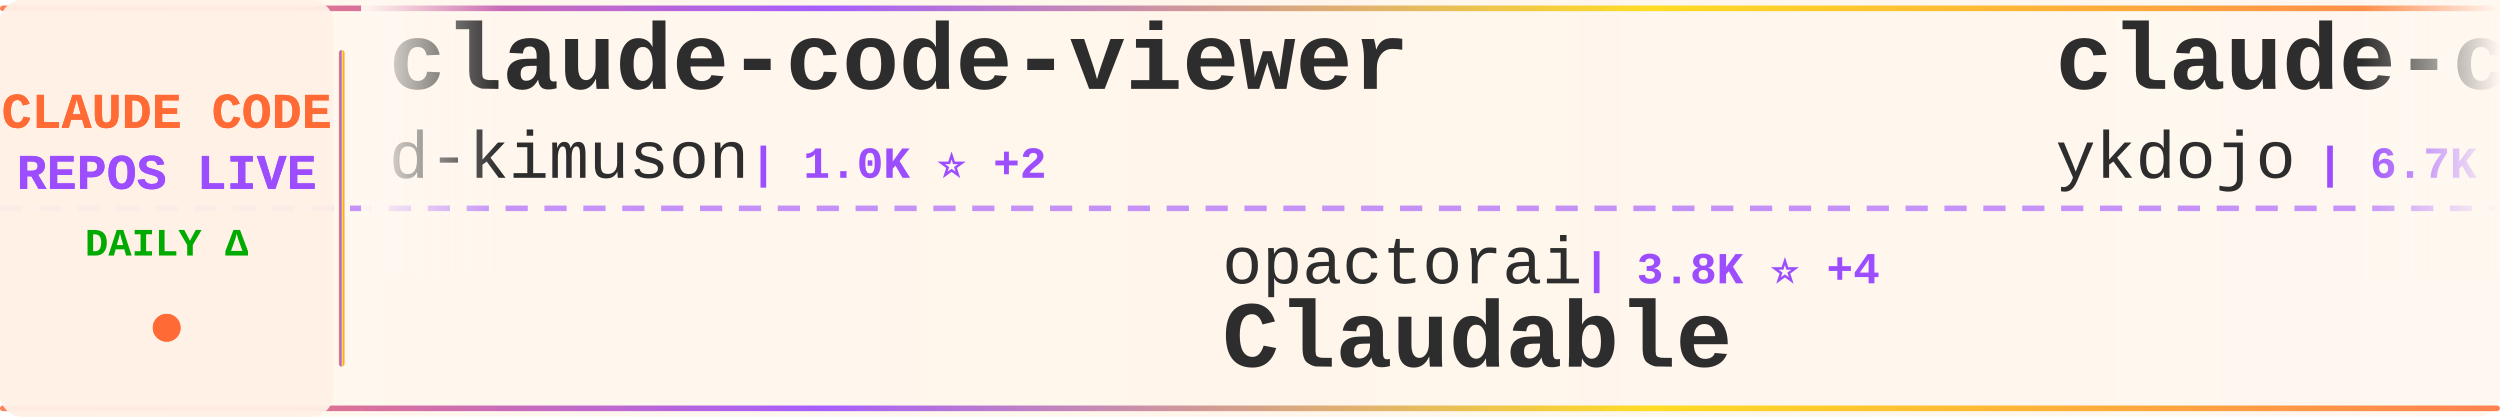
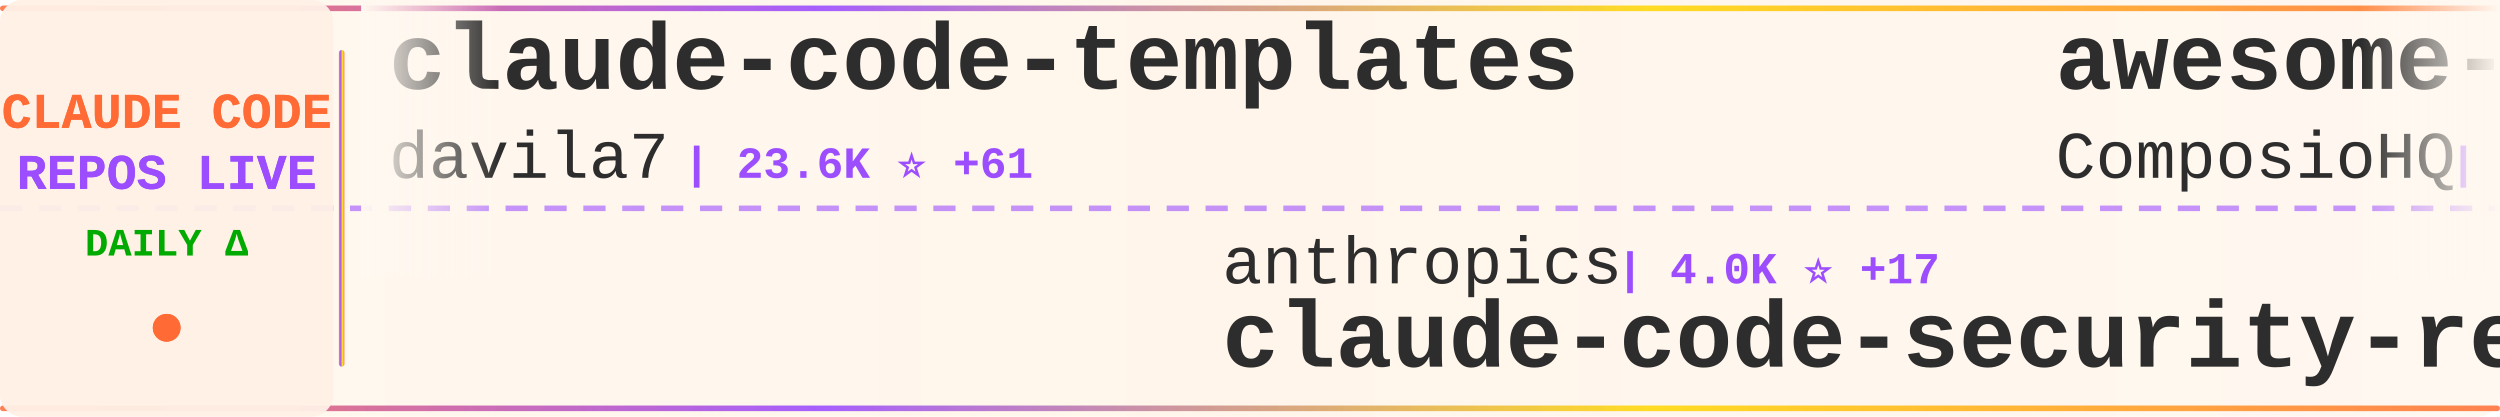
<svg xmlns="http://www.w3.org/2000/svg" width="900" height="150">
  <defs>
    <linearGradient id="tickerBg" x1="0%" y1="0%" x2="100%" y2="0%">
      <stop offset="0%" style="stop-color:#fff8f0;stop-opacity:0.98" />
      <stop offset="50%" style="stop-color:#fff5eb;stop-opacity:1" />
      <stop offset="100%" style="stop-color:#fff8f0;stop-opacity:0.98" />
    </linearGradient>
    <linearGradient id="borderGrad" x1="0%" y1="0%" x2="100%" y2="0%">
      <stop offset="0%" style="stop-color:#FF6B35;stop-opacity:0.85">
        <animate attributeName="stop-opacity" values="0.85;1;0.85" dur="2s" repeatCount="indefinite" />
      </stop>
      <stop offset="33%" style="stop-color:#9C4EFF;stop-opacity:0.9">
        <animate attributeName="stop-opacity" values="0.9;1;0.9" dur="2.2s" repeatCount="indefinite" />
      </stop>
      <stop offset="66%" style="stop-color:#FFD700;stop-opacity:0.85">
        <animate attributeName="stop-opacity" values="0.85;1;0.85" dur="1.8s" repeatCount="indefinite" />
      </stop>
      <stop offset="100%" style="stop-color:#FF6B35;stop-opacity:0.85">
        <animate attributeName="stop-opacity" values="0.85;1;0.85" dur="2s" repeatCount="indefinite" />
      </stop>
    </linearGradient>
    <filter id="textGlow">
      <feGaussianBlur stdDeviation="0.15" result="coloredBlur" />
      <feMerge>
        <feMergeNode in="coloredBlur" />
        <feMergeNode in="SourceGraphic" />
      </feMerge>
    </filter>
    <filter id="metricGlow">
      <feGaussianBlur stdDeviation="0.2" result="coloredBlur" />
      <feMerge>
        <feMergeNode in="coloredBlur" />
        <feMergeNode in="SourceGraphic" />
      </feMerge>
    </filter>
    <linearGradient id="leftFade" x1="0%" y1="0%" x2="100%" y2="0%">
      <stop offset="0%" style="stop-color:#fff8f0;stop-opacity:1" />
      <stop offset="100%" style="stop-color:#fff8f0;stop-opacity:0" />
    </linearGradient>
    <linearGradient id="rightFade" x1="0%" y1="0%" x2="100%" y2="0%">
      <stop offset="0%" style="stop-color:#fff8f0;stop-opacity:0" />
      <stop offset="100%" style="stop-color:#fff8f0;stop-opacity:1" />
    </linearGradient>
  </defs>
  <rect width="900" height="150" fill="url(#tickerBg)" rx="8" />
  <rect x="0" y="2" width="900" height="2" fill="url(#borderGrad)" rx="1" />
  <rect x="0" y="146" width="900" height="2" fill="url(#borderGrad)" rx="1" />
  <line x1="0" y1="75" x2="900" y2="75" stroke="#9C4EFF" stroke-width="2" stroke-dasharray="8 6" opacity="0.6" />
  <rect x="0" y="0" width="120" height="150" fill="#fff0e6" opacity="0.95" rx="8" />
  <text x="60" y="46" font-family="'Courier New', monospace" font-size="18" font-weight="bold" fill="#FF6B35" text-anchor="middle" filter="url(#textGlow)">
    CLAUDE CODE
  </text>
  <text x="60" y="68" font-family="'Courier New', monospace" font-size="18" font-weight="bold" fill="#9C4EFF" text-anchor="middle" filter="url(#textGlow)">
    REPOS LIVE
  </text>
  <text x="60" y="92" font-family="'Courier New', monospace" font-size="14" font-weight="bold" fill="#00aa00" text-anchor="middle">
    DAILY Δ
  </text>
  <circle cx="60" cy="118" r="5" fill="#FF6B35" filter="url(#metricGlow)">
    <animate attributeName="r" values="4;6;4" dur="1.5s" repeatCount="indefinite" />
    <animate attributeName="opacity" values="0.6;1;0.6" dur="1.5s" repeatCount="indefinite" />
  </circle>
  <rect x="122" y="18" width="2" height="114" fill="url(#borderGrad)" rx="1" />
  <clipPath id="tickerClip">
    <rect x="130" y="0" width="770" height="150" />
  </clipPath>
  <g clip-path="url(#tickerClip)">
    <g id="tickerItems">
      <animateTransform attributeName="transform" attributeType="XML" type="translate" from="0 0" to="-3000 0" dur="54s" repeatCount="indefinite" />
      <g transform="translate(0, 0)">
-         <text x="140" y="32" font-family="'Courier New', monospace" font-size="34" font-weight="bold" fill="#2d2d2d">claude-code-viewer</text>
-         <text x="140" y="64" font-family="'Courier New', monospace" font-size="24" font-weight="normal" fill="#2d2d2d" opacity="1.0">d-kimuson</text>
-         <text x="270" y="64" font-family="'Courier New', monospace" font-size="16" font-weight="bold" fill="#9C4EFF"> | 1.0K ⭐ +2</text>
+         <text x="140" y="32" font-family="'Courier New', monospace" font-size="34" font-weight="bold" fill="#2d2d2d">claude-code-templates</text>
+         <text x="140" y="64" font-family="'Courier New', monospace" font-size="24" font-weight="normal" fill="#2d2d2d" opacity="1.0">davila7</text>
+         <text x="246" y="64" font-family="'Courier New', monospace" font-size="16" font-weight="bold" fill="#9C4EFF"> | 23.6K ⭐ +61</text>
      </g>
      <g transform="translate(300, 0)">
-         <text x="140" y="102" font-family="'Courier New', monospace" font-size="24" font-weight="normal" fill="#2d2d2d" opacity="1.0">opactorai</text>
-         <text x="270" y="102" font-family="'Courier New', monospace" font-size="16" font-weight="bold" fill="#9C4EFF"> | 3.8K ⭐ +4</text>
-         <text x="140" y="132" font-family="'Courier New', monospace" font-size="34" font-weight="bold" fill="#2d2d2d">Claudable</text>
+         <text x="140" y="102" font-family="'Courier New', monospace" font-size="24" font-weight="normal" fill="#2d2d2d" opacity="1.0">anthropics</text>
+         <text x="282" y="102" font-family="'Courier New', monospace" font-size="16" font-weight="bold" fill="#9C4EFF"> | 4.0K ⭐ +17</text>
+         <text x="140" y="132" font-family="'Courier New', monospace" font-size="34" font-weight="bold" fill="#2d2d2d">claude-code-security-rev...</text>
      </g>
      <g transform="translate(600, 0)">
-         <text x="140" y="32" font-family="'Courier New', monospace" font-size="34" font-weight="bold" fill="#2d2d2d">claude-code-tips</text>
-         <text x="140" y="64" font-family="'Courier New', monospace" font-size="24" font-weight="normal" fill="#2d2d2d" opacity="1.0">ykdojo</text>
-         <text x="234" y="64" font-family="'Courier New', monospace" font-size="16" font-weight="bold" fill="#9C4EFF"> | 6.7K ⭐ +79</text>
+         <text x="140" y="32" font-family="'Courier New', monospace" font-size="34" font-weight="bold" fill="#2d2d2d">awesome-claude-skills</text>
+         <text x="140" y="64" font-family="'Courier New', monospace" font-size="24" font-weight="normal" fill="#2d2d2d" opacity="1.0">ComposioHQ</text>
+         <text x="282" y="64" font-family="'Courier New', monospace" font-size="16" font-weight="bold" fill="#9C4EFF"> | 48.0K ⭐ +312</text>
      </g>
      <g transform="translate(900, 0)">
-         <text x="140" y="102" font-family="'Courier New', monospace" font-size="24" font-weight="normal" fill="#2d2d2d" opacity="1.0">OneRedOak</text>
-         <text x="270" y="102" font-family="'Courier New', monospace" font-size="16" font-weight="bold" fill="#9C4EFF"> | 3.7K ⭐ +4</text>
-         <text x="140" y="132" font-family="'Courier New', monospace" font-size="34" font-weight="bold" fill="#2d2d2d">claude-code-workflows</text>
+         <text x="140" y="102" font-family="'Courier New', monospace" font-size="24" font-weight="normal" fill="#2d2d2d" opacity="1.0">anomalyco</text>
+         <text x="270" y="102" font-family="'Courier New', monospace" font-size="16" font-weight="bold" fill="#9C4EFF"> | 130.5K ⭐ +715</text>
+         <text x="140" y="132" font-family="'Courier New', monospace" font-size="34" font-weight="bold" fill="#2d2d2d">opencode</text>
      </g>
      <g transform="translate(1200, 0)">
-         <text x="140" y="32" font-family="'Courier New', monospace" font-size="34" font-weight="bold" fill="#2d2d2d">claudecodeui</text>
-         <text x="140" y="64" font-family="'Courier New', monospace" font-size="24" font-weight="normal" fill="#2d2d2d" opacity="1.0">siteboon</text>
-         <text x="258" y="64" font-family="'Courier New', monospace" font-size="16" font-weight="bold" fill="#9C4EFF"> | 8.9K ⭐ +69</text>
+         <text x="140" y="32" font-family="'Courier New', monospace" font-size="34" font-weight="bold" fill="#2d2d2d">claude-code.nvim</text>
+         <text x="140" y="64" font-family="'Courier New', monospace" font-size="24" font-weight="normal" fill="#2d2d2d" opacity="1.0">greggh</text>
+         <text x="234" y="64" font-family="'Courier New', monospace" font-size="16" font-weight="bold" fill="#9C4EFF"> | 2.0K ⭐ +5</text>
      </g>
      <g transform="translate(1500, 0)">
-         <text x="140" y="102" font-family="'Courier New', monospace" font-size="24" font-weight="normal" fill="#2d2d2d" opacity="1.0">anthropics</text>
-         <text x="282" y="102" font-family="'Courier New', monospace" font-size="16" font-weight="bold" fill="#9C4EFF"> | 5.8K ⭐ +39</text>
-         <text x="140" y="132" font-family="'Courier New', monospace" font-size="34" font-weight="bold" fill="#2d2d2d">claude-agent-sdk-python</text>
+         <text x="140" y="102" font-family="'Courier New', monospace" font-size="24" font-weight="normal" fill="#2d2d2d" opacity="1.0">cixingguangming55555</text>
+         <text x="402" y="102" font-family="'Courier New', monospace" font-size="16" font-weight="bold" fill="#9C4EFF"> | 2.5K ⭐</text>
+         <text x="140" y="132" font-family="'Courier New', monospace" font-size="34" font-weight="bold" fill="#2d2d2d">wechat-bot</text>
      </g>
      <g transform="translate(1800, 0)">
-         <text x="140" y="32" font-family="'Courier New', monospace" font-size="34" font-weight="bold" fill="#2d2d2d">awesome-claude-code-suba...</text>
-         <text x="140" y="64" font-family="'Courier New', monospace" font-size="24" font-weight="normal" fill="#2d2d2d" opacity="1.0">VoltAgent</text>
-         <text x="270" y="64" font-family="'Courier New', monospace" font-size="16" font-weight="bold" fill="#9C4EFF"> | 15.2K ⭐ +124</text>
+         <text x="140" y="32" font-family="'Courier New', monospace" font-size="34" font-weight="bold" fill="#2d2d2d">claude-code-hooks-master...</text>
+         <text x="140" y="64" font-family="'Courier New', monospace" font-size="24" font-weight="normal" fill="#2d2d2d" opacity="1.0">disler</text>
+         <text x="234" y="64" font-family="'Courier New', monospace" font-size="16" font-weight="bold" fill="#9C4EFF"> | 3.4K ⭐ +14</text>
      </g>
      <g transform="translate(2100, 0)">
-         <text x="140" y="102" font-family="'Courier New', monospace" font-size="24" font-weight="normal" fill="#2d2d2d" opacity="1.0">qwibitai</text>
-         <text x="258" y="102" font-family="'Courier New', monospace" font-size="16" font-weight="bold" fill="#9C4EFF"> | 25.5K ⭐ +173</text>
-         <text x="140" y="132" font-family="'Courier New', monospace" font-size="34" font-weight="bold" fill="#2d2d2d">nanoclaw</text>
+         <text x="140" y="102" font-family="'Courier New', monospace" font-size="24" font-weight="normal" fill="#2d2d2d" opacity="1.0">sugyan</text>
+         <text x="234" y="102" font-family="'Courier New', monospace" font-size="16" font-weight="bold" fill="#9C4EFF"> | 980 ⭐</text>
+         <text x="140" y="132" font-family="'Courier New', monospace" font-size="34" font-weight="bold" fill="#2d2d2d">claude-code-webui</text>
      </g>
      <g transform="translate(2400, 0)">
-         <text x="140" y="32" font-family="'Courier New', monospace" font-size="34" font-weight="bold" fill="#2d2d2d">claude-code-transcripts</text>
-         <text x="140" y="64" font-family="'Courier New', monospace" font-size="24" font-weight="normal" fill="#2d2d2d" opacity="1.0">simonw</text>
-         <text x="234" y="64" font-family="'Courier New', monospace" font-size="16" font-weight="bold" fill="#9C4EFF"> | 1.2K ⭐ +1</text>
+         <text x="140" y="32" font-family="'Courier New', monospace" font-size="34" font-weight="bold" fill="#2d2d2d">claude-code-mastering</text>
+         <text x="140" y="64" font-family="'Courier New', monospace" font-size="24" font-weight="normal" fill="#2d2d2d" opacity="1.0">revfactory</text>
+         <text x="282" y="64" font-family="'Courier New', monospace" font-size="16" font-weight="bold" fill="#9C4EFF"> | 765 ⭐ +1</text>
      </g>
      <g transform="translate(2700, 0)">
-         <text x="140" y="102" font-family="'Courier New', monospace" font-size="24" font-weight="normal" fill="#2d2d2d" opacity="1.0">musistudio</text>
-         <text x="282" y="102" font-family="'Courier New', monospace" font-size="16" font-weight="bold" fill="#9C4EFF"> | 30.4K ⭐ +87</text>
-         <text x="140" y="132" font-family="'Courier New', monospace" font-size="34" font-weight="bold" fill="#2d2d2d">claude-code-router</text>
+         <text x="140" y="102" font-family="'Courier New', monospace" font-size="24" font-weight="normal" fill="#2d2d2d" opacity="1.0">obra</text>
+         <text x="210" y="102" font-family="'Courier New', monospace" font-size="16" font-weight="bold" fill="#9C4EFF"> | 113.9K ⭐ +2.8K</text>
+         <text x="140" y="132" font-family="'Courier New', monospace" font-size="34" font-weight="bold" fill="#2d2d2d">superpowers</text>
      </g>
      <g transform="translate(3000, 0)">
-         <text x="140" y="32" font-family="'Courier New', monospace" font-size="34" font-weight="bold" fill="#2d2d2d">claude-code-viewer</text>
-         <text x="140" y="64" font-family="'Courier New', monospace" font-size="24" font-weight="normal" fill="#2d2d2d" opacity="1.0">d-kimuson</text>
-         <text x="270" y="64" font-family="'Courier New', monospace" font-size="16" font-weight="bold" fill="#9C4EFF"> | 1.0K ⭐ +2</text>
+         <text x="140" y="32" font-family="'Courier New', monospace" font-size="34" font-weight="bold" fill="#2d2d2d">claude-code-templates</text>
+         <text x="140" y="64" font-family="'Courier New', monospace" font-size="24" font-weight="normal" fill="#2d2d2d" opacity="1.0">davila7</text>
+         <text x="246" y="64" font-family="'Courier New', monospace" font-size="16" font-weight="bold" fill="#9C4EFF"> | 23.6K ⭐ +61</text>
      </g>
      <g transform="translate(3300, 0)">
-         <text x="140" y="102" font-family="'Courier New', monospace" font-size="24" font-weight="normal" fill="#2d2d2d" opacity="1.0">opactorai</text>
-         <text x="270" y="102" font-family="'Courier New', monospace" font-size="16" font-weight="bold" fill="#9C4EFF"> | 3.8K ⭐ +4</text>
-         <text x="140" y="132" font-family="'Courier New', monospace" font-size="34" font-weight="bold" fill="#2d2d2d">Claudable</text>
+         <text x="140" y="102" font-family="'Courier New', monospace" font-size="24" font-weight="normal" fill="#2d2d2d" opacity="1.0">anthropics</text>
+         <text x="282" y="102" font-family="'Courier New', monospace" font-size="16" font-weight="bold" fill="#9C4EFF"> | 4.0K ⭐ +17</text>
+         <text x="140" y="132" font-family="'Courier New', monospace" font-size="34" font-weight="bold" fill="#2d2d2d">claude-code-security-rev...</text>
      </g>
      <g transform="translate(3600, 0)">
-         <text x="140" y="32" font-family="'Courier New', monospace" font-size="34" font-weight="bold" fill="#2d2d2d">claude-code-tips</text>
-         <text x="140" y="64" font-family="'Courier New', monospace" font-size="24" font-weight="normal" fill="#2d2d2d" opacity="1.0">ykdojo</text>
-         <text x="234" y="64" font-family="'Courier New', monospace" font-size="16" font-weight="bold" fill="#9C4EFF"> | 6.7K ⭐ +79</text>
+         <text x="140" y="32" font-family="'Courier New', monospace" font-size="34" font-weight="bold" fill="#2d2d2d">awesome-claude-skills</text>
+         <text x="140" y="64" font-family="'Courier New', monospace" font-size="24" font-weight="normal" fill="#2d2d2d" opacity="1.0">ComposioHQ</text>
+         <text x="282" y="64" font-family="'Courier New', monospace" font-size="16" font-weight="bold" fill="#9C4EFF"> | 48.0K ⭐ +312</text>
      </g>
      <g transform="translate(3900, 0)">
-         <text x="140" y="102" font-family="'Courier New', monospace" font-size="24" font-weight="normal" fill="#2d2d2d" opacity="1.0">OneRedOak</text>
-         <text x="270" y="102" font-family="'Courier New', monospace" font-size="16" font-weight="bold" fill="#9C4EFF"> | 3.7K ⭐ +4</text>
-         <text x="140" y="132" font-family="'Courier New', monospace" font-size="34" font-weight="bold" fill="#2d2d2d">claude-code-workflows</text>
+         <text x="140" y="102" font-family="'Courier New', monospace" font-size="24" font-weight="normal" fill="#2d2d2d" opacity="1.0">anomalyco</text>
+         <text x="270" y="102" font-family="'Courier New', monospace" font-size="16" font-weight="bold" fill="#9C4EFF"> | 130.5K ⭐ +715</text>
+         <text x="140" y="132" font-family="'Courier New', monospace" font-size="34" font-weight="bold" fill="#2d2d2d">opencode</text>
      </g>
    </g>
  </g>
  <rect x="130" y="0" width="50" height="100" fill="url(#leftFade)" />
  <rect x="850" y="0" width="50" height="100" fill="url(#rightFade)" />
</svg>
